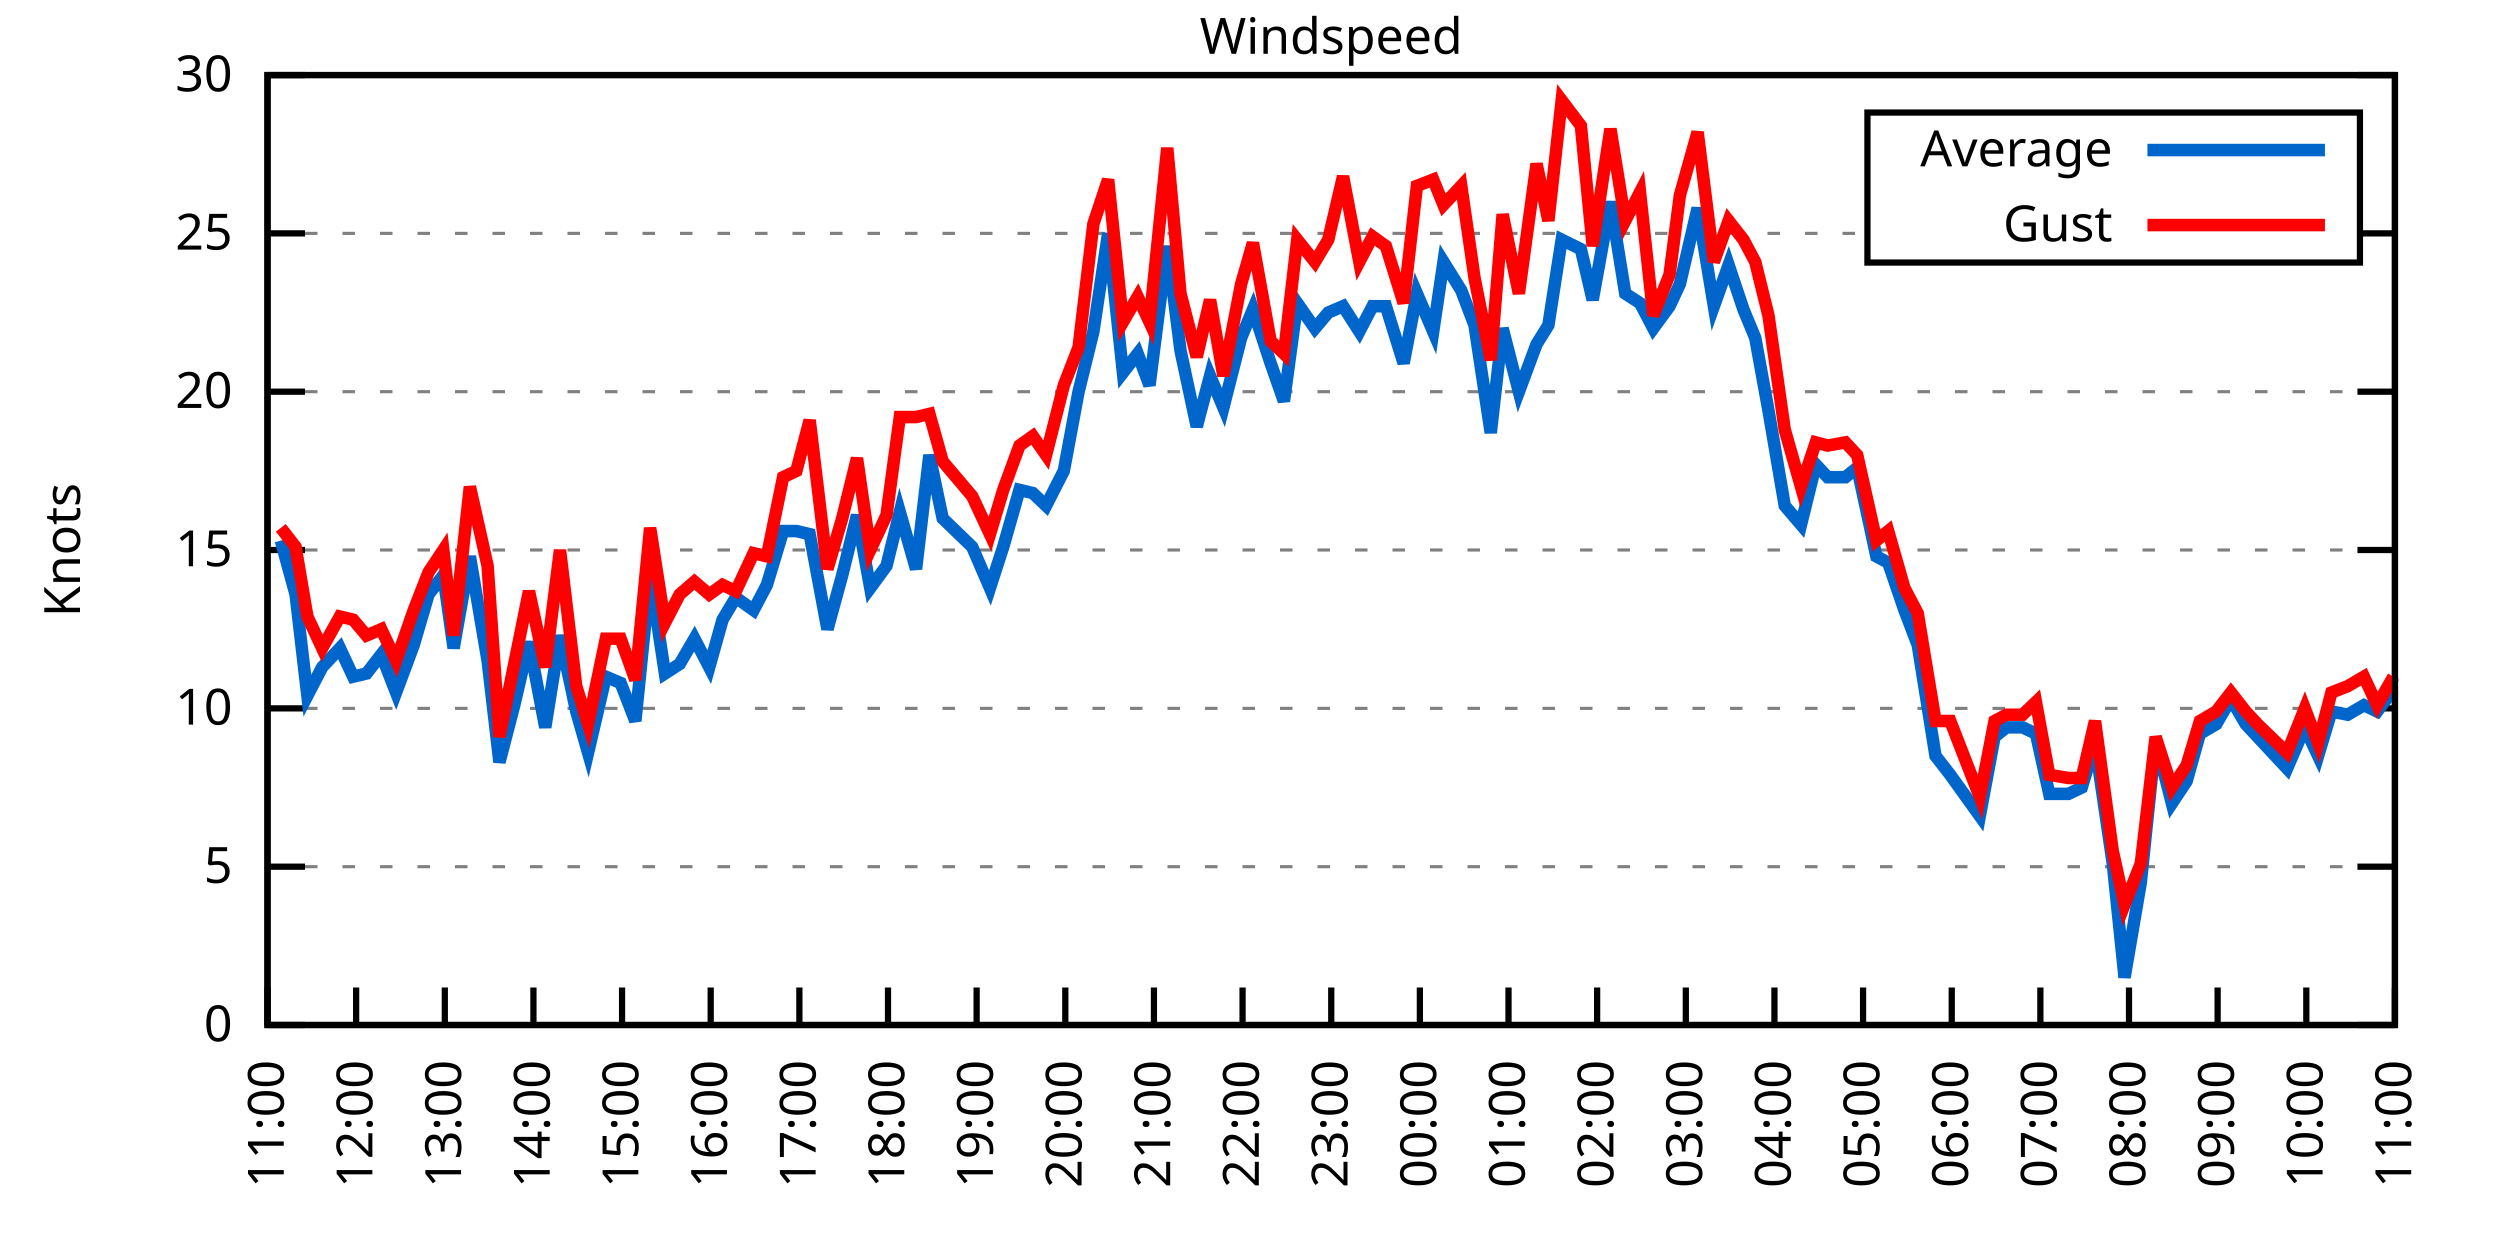
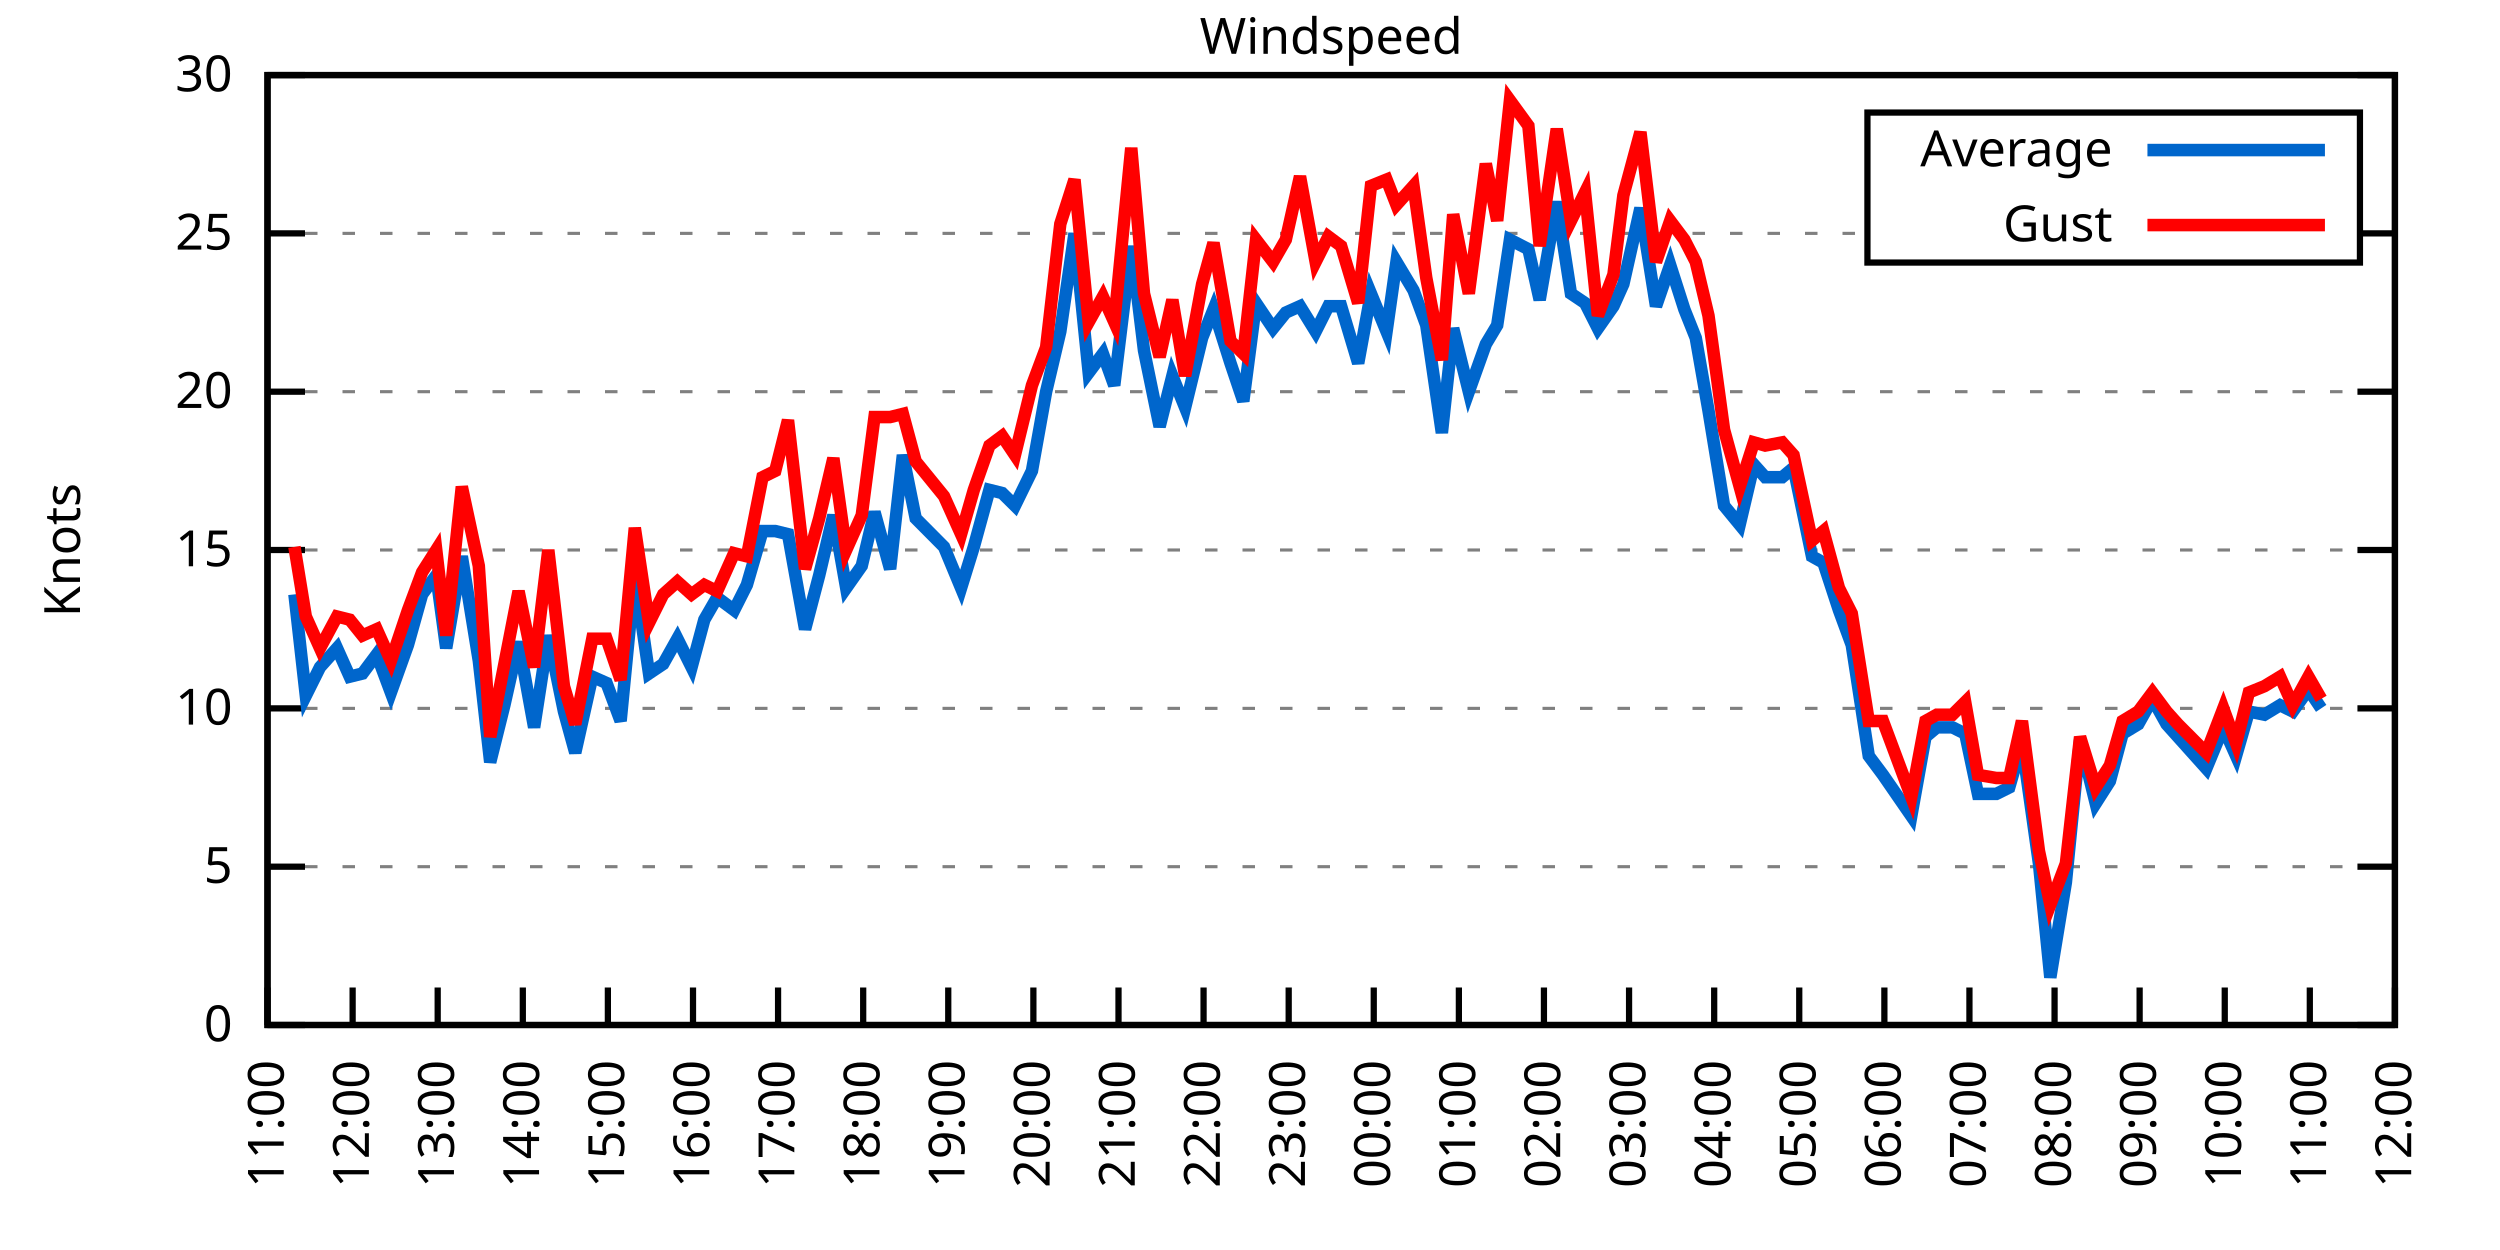
<svg xmlns="http://www.w3.org/2000/svg" xmlns:xlink="http://www.w3.org/1999/xlink" width="400" height="200" viewBox="0 0 400 200">
  <g id="gnuplot_canvas">
    <rect x="0" y="0" width="400" height="200" fill="none" />
    <defs>
      <circle id="gpDot" r="0.5" stroke-width="0.5" stroke="currentColor" />
      <path id="gpPt0" stroke-width="0.333" stroke="currentColor" d="M-1,0 h2 M0,-1 v2" />
      <path id="gpPt1" stroke-width="0.333" stroke="currentColor" d="M-1,-1 L1,1 M1,-1 L-1,1" />
      <path id="gpPt2" stroke-width="0.333" stroke="currentColor" d="M-1,0 L1,0 M0,-1 L0,1 M-1,-1 L1,1 M-1,1 L1,-1" />
      <rect id="gpPt3" stroke-width="0.333" stroke="currentColor" x="-1" y="-1" width="2" height="2" />
      <rect id="gpPt4" stroke-width="0.333" stroke="currentColor" fill="currentColor" x="-1" y="-1" width="2" height="2" />
      <circle id="gpPt5" stroke-width="0.333" stroke="currentColor" cx="0" cy="0" r="1" />
      <use xlink:href="#gpPt5" id="gpPt6" fill="currentColor" stroke="none" />
      <path id="gpPt7" stroke-width="0.333" stroke="currentColor" d="M0,-1.33 L-1.33,0.67 L1.33,0.67 z" />
      <use xlink:href="#gpPt7" id="gpPt8" fill="currentColor" stroke="none" />
      <use xlink:href="#gpPt7" id="gpPt9" stroke="currentColor" transform="rotate(180)" />
      <use xlink:href="#gpPt9" id="gpPt10" fill="currentColor" stroke="none" />
      <use xlink:href="#gpPt3" id="gpPt11" stroke="currentColor" transform="rotate(45)" />
      <use xlink:href="#gpPt11" id="gpPt12" fill="currentColor" stroke="none" />
      <path id="gpPt13" stroke-width="0.333" stroke="currentColor" d="M0,1.330 L1.265,0.411 L0.782,-1.067 L-0.782,-1.076 L-1.265,0.411 z" />
      <use xlink:href="#gpPt13" id="gpPt14" fill="currentColor" stroke="none" />
      <filter id="textbox" filterUnits="objectBoundingBox" x="0" y="0" height="1" width="1">
        <feFlood flood-color="white" flood-opacity="1" result="bgnd" />
        <feComposite in="SourceGraphic" in2="bgnd" operator="atop" />
      </filter>
      <filter id="greybox" filterUnits="objectBoundingBox" x="0" y="0" height="1" width="1">
        <feFlood flood-color="lightgrey" flood-opacity="1" result="grey" />
        <feComposite in="SourceGraphic" in2="grey" operator="atop" />
      </filter>
    </defs>
    <g fill="none" color="white" stroke="currentColor" stroke-width="1.00" stroke-linecap="butt" stroke-linejoin="miter">
</g>
    <g fill="none" color="black" stroke="currentColor" stroke-width="1.00" stroke-linecap="butt" stroke-linejoin="miter">
      <g stroke="none" shape-rendering="crispEdges">
        <polygon fill="rgb(255, 255, 255)" points="42.80,164.00 383.18,164.00 383.18,12.02 42.80,12.02 " />
      </g>
    </g>
    <g fill="none" color="black" stroke="currentColor" stroke-width="1.00" stroke-linecap="butt" stroke-linejoin="miter">
</g>
    <g fill="none" color="black" stroke="black" stroke-width="0.50" stroke-linecap="butt" stroke-linejoin="miter">
</g>
    <g fill="none" color="gray" stroke="currentColor" stroke-width="0.50" stroke-linecap="butt" stroke-linejoin="miter">
      <path stroke="gray" stroke-dasharray="2,4" class="gridline" d="M42.80,164.00 L383.19,164.00  " />
    </g>
    <g fill="none" color="gray" stroke="gray" stroke-width="1.00" stroke-linecap="butt" stroke-linejoin="miter">
</g>
    <g fill="none" color="black" stroke="currentColor" stroke-width="1.00" stroke-linecap="butt" stroke-linejoin="miter">
      <path stroke="black" d="M42.80,164.00 L48.80,164.00 M383.19,164.00 L377.19,164.00  " />
      <g transform="translate(37.20,166.60)" stroke="none" fill="black" font-family="Sans" font-size="8.00" text-anchor="end">
        <text>
          <tspan font-family="Sans"> 0</tspan>
        </text>
      </g>
    </g>
    <g fill="none" color="black" stroke="currentColor" stroke-width="1.00" stroke-linecap="butt" stroke-linejoin="miter">
</g>
    <g fill="none" color="black" stroke="black" stroke-width="0.50" stroke-linecap="butt" stroke-linejoin="miter">
</g>
    <g fill="none" color="gray" stroke="currentColor" stroke-width="0.50" stroke-linecap="butt" stroke-linejoin="miter">
      <path stroke="gray" stroke-dasharray="2,4" class="gridline" d="M42.80,138.67 L383.19,138.67  " />
    </g>
    <g fill="none" color="gray" stroke="gray" stroke-width="1.00" stroke-linecap="butt" stroke-linejoin="miter">
</g>
    <g fill="none" color="black" stroke="currentColor" stroke-width="1.00" stroke-linecap="butt" stroke-linejoin="miter">
      <path stroke="black" d="M42.80,138.67 L48.80,138.67 M383.19,138.67 L377.19,138.67  " />
      <g transform="translate(37.20,141.27)" stroke="none" fill="black" font-family="Sans" font-size="8.00" text-anchor="end">
        <text>
          <tspan font-family="Sans"> 5</tspan>
        </text>
      </g>
    </g>
    <g fill="none" color="black" stroke="currentColor" stroke-width="1.00" stroke-linecap="butt" stroke-linejoin="miter">
</g>
    <g fill="none" color="black" stroke="black" stroke-width="0.50" stroke-linecap="butt" stroke-linejoin="miter">
</g>
    <g fill="none" color="gray" stroke="currentColor" stroke-width="0.50" stroke-linecap="butt" stroke-linejoin="miter">
      <path stroke="gray" stroke-dasharray="2,4" class="gridline" d="M42.80,113.34 L383.19,113.34  " />
    </g>
    <g fill="none" color="gray" stroke="gray" stroke-width="1.00" stroke-linecap="butt" stroke-linejoin="miter">
</g>
    <g fill="none" color="black" stroke="currentColor" stroke-width="1.00" stroke-linecap="butt" stroke-linejoin="miter">
      <path stroke="black" d="M42.80,113.34 L48.80,113.34 M383.19,113.34 L377.19,113.34  " />
      <g transform="translate(37.20,115.94)" stroke="none" fill="black" font-family="Sans" font-size="8.00" text-anchor="end">
        <text>
          <tspan font-family="Sans"> 10</tspan>
        </text>
      </g>
    </g>
    <g fill="none" color="black" stroke="currentColor" stroke-width="1.00" stroke-linecap="butt" stroke-linejoin="miter">
</g>
    <g fill="none" color="black" stroke="black" stroke-width="0.50" stroke-linecap="butt" stroke-linejoin="miter">
</g>
    <g fill="none" color="gray" stroke="currentColor" stroke-width="0.50" stroke-linecap="butt" stroke-linejoin="miter">
      <path stroke="gray" stroke-dasharray="2,4" class="gridline" d="M42.80,88.00 L383.19,88.00  " />
    </g>
    <g fill="none" color="gray" stroke="gray" stroke-width="1.00" stroke-linecap="butt" stroke-linejoin="miter">
</g>
    <g fill="none" color="black" stroke="currentColor" stroke-width="1.00" stroke-linecap="butt" stroke-linejoin="miter">
      <path stroke="black" d="M42.80,88.00 L48.80,88.00 M383.19,88.00 L377.19,88.00  " />
      <g transform="translate(37.20,90.60)" stroke="none" fill="black" font-family="Sans" font-size="8.00" text-anchor="end">
        <text>
          <tspan font-family="Sans"> 15</tspan>
        </text>
      </g>
    </g>
    <g fill="none" color="black" stroke="currentColor" stroke-width="1.00" stroke-linecap="butt" stroke-linejoin="miter">
</g>
    <g fill="none" color="black" stroke="black" stroke-width="0.50" stroke-linecap="butt" stroke-linejoin="miter">
</g>
    <g fill="none" color="gray" stroke="currentColor" stroke-width="0.50" stroke-linecap="butt" stroke-linejoin="miter">
      <path stroke="gray" stroke-dasharray="2,4" class="gridline" d="M42.80,62.67 L383.19,62.67  " />
    </g>
    <g fill="none" color="gray" stroke="gray" stroke-width="1.00" stroke-linecap="butt" stroke-linejoin="miter">
</g>
    <g fill="none" color="black" stroke="currentColor" stroke-width="1.00" stroke-linecap="butt" stroke-linejoin="miter">
      <path stroke="black" d="M42.80,62.67 L48.80,62.67 M383.19,62.67 L377.19,62.67  " />
      <g transform="translate(37.20,65.27)" stroke="none" fill="black" font-family="Sans" font-size="8.00" text-anchor="end">
        <text>
          <tspan font-family="Sans"> 20</tspan>
        </text>
      </g>
    </g>
    <g fill="none" color="black" stroke="currentColor" stroke-width="1.00" stroke-linecap="butt" stroke-linejoin="miter">
</g>
    <g fill="none" color="black" stroke="black" stroke-width="0.50" stroke-linecap="butt" stroke-linejoin="miter">
</g>
    <g fill="none" color="gray" stroke="currentColor" stroke-width="0.50" stroke-linecap="butt" stroke-linejoin="miter">
      <path stroke="gray" stroke-dasharray="2,4" class="gridline" d="M42.80,37.34 L298.79,37.34 M377.59,37.34 L383.19,37.34  " />
    </g>
    <g fill="none" color="gray" stroke="gray" stroke-width="1.00" stroke-linecap="butt" stroke-linejoin="miter">
</g>
    <g fill="none" color="black" stroke="currentColor" stroke-width="1.00" stroke-linecap="butt" stroke-linejoin="miter">
      <path stroke="black" d="M42.80,37.34 L48.80,37.34 M383.19,37.34 L377.19,37.34  " />
      <g transform="translate(37.20,39.94)" stroke="none" fill="black" font-family="Sans" font-size="8.00" text-anchor="end">
        <text>
          <tspan font-family="Sans"> 25</tspan>
        </text>
      </g>
    </g>
    <g fill="none" color="black" stroke="currentColor" stroke-width="1.00" stroke-linecap="butt" stroke-linejoin="miter">
</g>
    <g fill="none" color="black" stroke="black" stroke-width="0.50" stroke-linecap="butt" stroke-linejoin="miter">
</g>
    <g fill="none" color="gray" stroke="currentColor" stroke-width="0.50" stroke-linecap="butt" stroke-linejoin="miter">
      <path stroke="gray" stroke-dasharray="2,4" class="gridline" d="M42.80,12.01 L383.19,12.01  " />
    </g>
    <g fill="none" color="gray" stroke="gray" stroke-width="1.00" stroke-linecap="butt" stroke-linejoin="miter">
</g>
    <g fill="none" color="black" stroke="currentColor" stroke-width="1.00" stroke-linecap="butt" stroke-linejoin="miter">
      <path stroke="black" d="M42.80,12.01 L48.80,12.01 M383.19,12.01 L377.19,12.01  " />
      <g transform="translate(37.20,14.61)" stroke="none" fill="black" font-family="Sans" font-size="8.00" text-anchor="end">
        <text>
          <tspan font-family="Sans"> 30</tspan>
        </text>
      </g>
    </g>
    <g fill="none" color="black" stroke="currentColor" stroke-width="1.00" stroke-linecap="butt" stroke-linejoin="miter">
      <path stroke="black" d="M42.80,164.00 L42.80,158.00  " />
      <g transform="translate(45.40,169.60) rotate(270.00)" stroke="none" fill="black" font-family="Sans" font-size="8.00" text-anchor="end">
        <text>
          <tspan font-family="Sans">11:00</tspan>
        </text>
      </g>
    </g>
    <g fill="none" color="black" stroke="currentColor" stroke-width="1.00" stroke-linecap="butt" stroke-linejoin="miter">
-       <path stroke="black" d="M56.98,164.00 L56.98,158.00  " />
-       <g transform="translate(59.58,169.60) rotate(270.00)" stroke="none" fill="black" font-family="Sans" font-size="8.00" text-anchor="end">
+       <path stroke="black" d="M56.42,164.00 L56.42,158.00  " />
+       <g transform="translate(59.02,169.60) rotate(270.00)" stroke="none" fill="black" font-family="Sans" font-size="8.00" text-anchor="end">
        <text>
          <tspan font-family="Sans">12:00</tspan>
        </text>
      </g>
    </g>
    <g fill="none" color="black" stroke="currentColor" stroke-width="1.00" stroke-linecap="butt" stroke-linejoin="miter">
-       <path stroke="black" d="M71.17,164.00 L71.17,158.00  " />
-       <g transform="translate(73.77,169.60) rotate(270.00)" stroke="none" fill="black" font-family="Sans" font-size="8.00" text-anchor="end">
+       <path stroke="black" d="M70.03,164.00 L70.03,158.00  " />
+       <g transform="translate(72.63,169.60) rotate(270.00)" stroke="none" fill="black" font-family="Sans" font-size="8.00" text-anchor="end">
        <text>
          <tspan font-family="Sans">13:00</tspan>
        </text>
      </g>
    </g>
    <g fill="none" color="black" stroke="currentColor" stroke-width="1.00" stroke-linecap="butt" stroke-linejoin="miter">
-       <path stroke="black" d="M85.35,164.00 L85.35,158.00  " />
-       <g transform="translate(87.95,169.60) rotate(270.00)" stroke="none" fill="black" font-family="Sans" font-size="8.00" text-anchor="end">
+       <path stroke="black" d="M83.65,164.00 L83.65,158.00  " />
+       <g transform="translate(86.25,169.60) rotate(270.00)" stroke="none" fill="black" font-family="Sans" font-size="8.00" text-anchor="end">
        <text>
          <tspan font-family="Sans">14:00</tspan>
        </text>
      </g>
    </g>
    <g fill="none" color="black" stroke="currentColor" stroke-width="1.00" stroke-linecap="butt" stroke-linejoin="miter">
-       <path stroke="black" d="M99.53,164.00 L99.53,158.00  " />
-       <g transform="translate(102.13,169.60) rotate(270.00)" stroke="none" fill="black" font-family="Sans" font-size="8.00" text-anchor="end">
+       <path stroke="black" d="M97.26,164.00 L97.26,158.00  " />
+       <g transform="translate(99.86,169.60) rotate(270.00)" stroke="none" fill="black" font-family="Sans" font-size="8.00" text-anchor="end">
        <text>
          <tspan font-family="Sans">15:00</tspan>
        </text>
      </g>
    </g>
    <g fill="none" color="black" stroke="currentColor" stroke-width="1.00" stroke-linecap="butt" stroke-linejoin="miter">
-       <path stroke="black" d="M113.71,164.00 L113.71,158.00  " />
-       <g transform="translate(116.31,169.60) rotate(270.00)" stroke="none" fill="black" font-family="Sans" font-size="8.00" text-anchor="end">
+       <path stroke="black" d="M110.88,164.00 L110.88,158.00  " />
+       <g transform="translate(113.48,169.60) rotate(270.00)" stroke="none" fill="black" font-family="Sans" font-size="8.00" text-anchor="end">
        <text>
          <tspan font-family="Sans">16:00</tspan>
        </text>
      </g>
    </g>
    <g fill="none" color="black" stroke="currentColor" stroke-width="1.00" stroke-linecap="butt" stroke-linejoin="miter">
-       <path stroke="black" d="M127.90,164.00 L127.90,158.00  " />
-       <g transform="translate(130.50,169.60) rotate(270.00)" stroke="none" fill="black" font-family="Sans" font-size="8.00" text-anchor="end">
+       <path stroke="black" d="M124.49,164.00 L124.49,158.00  " />
+       <g transform="translate(127.09,169.60) rotate(270.00)" stroke="none" fill="black" font-family="Sans" font-size="8.00" text-anchor="end">
        <text>
          <tspan font-family="Sans">17:00</tspan>
        </text>
      </g>
    </g>
    <g fill="none" color="black" stroke="currentColor" stroke-width="1.00" stroke-linecap="butt" stroke-linejoin="miter">
-       <path stroke="black" d="M142.08,164.00 L142.08,158.00  " />
-       <g transform="translate(144.68,169.60) rotate(270.00)" stroke="none" fill="black" font-family="Sans" font-size="8.00" text-anchor="end">
+       <path stroke="black" d="M138.11,164.00 L138.11,158.00  " />
+       <g transform="translate(140.71,169.60) rotate(270.00)" stroke="none" fill="black" font-family="Sans" font-size="8.00" text-anchor="end">
        <text>
          <tspan font-family="Sans">18:00</tspan>
        </text>
      </g>
    </g>
    <g fill="none" color="black" stroke="currentColor" stroke-width="1.00" stroke-linecap="butt" stroke-linejoin="miter">
-       <path stroke="black" d="M156.26,164.00 L156.26,158.00  " />
-       <g transform="translate(158.86,169.60) rotate(270.00)" stroke="none" fill="black" font-family="Sans" font-size="8.00" text-anchor="end">
+       <path stroke="black" d="M151.72,164.00 L151.72,158.00  " />
+       <g transform="translate(154.32,169.60) rotate(270.00)" stroke="none" fill="black" font-family="Sans" font-size="8.00" text-anchor="end">
        <text>
          <tspan font-family="Sans">19:00</tspan>
        </text>
      </g>
    </g>
    <g fill="none" color="black" stroke="currentColor" stroke-width="1.00" stroke-linecap="butt" stroke-linejoin="miter">
-       <path stroke="black" d="M170.45,164.00 L170.45,158.00  " />
-       <g transform="translate(173.05,169.60) rotate(270.00)" stroke="none" fill="black" font-family="Sans" font-size="8.00" text-anchor="end">
+       <path stroke="black" d="M165.34,164.00 L165.34,158.00  " />
+       <g transform="translate(167.94,169.60) rotate(270.00)" stroke="none" fill="black" font-family="Sans" font-size="8.00" text-anchor="end">
        <text>
          <tspan font-family="Sans">20:00</tspan>
        </text>
      </g>
    </g>
    <g fill="none" color="black" stroke="currentColor" stroke-width="1.00" stroke-linecap="butt" stroke-linejoin="miter">
-       <path stroke="black" d="M184.63,164.00 L184.63,158.00  " />
-       <g transform="translate(187.23,169.60) rotate(270.00)" stroke="none" fill="black" font-family="Sans" font-size="8.00" text-anchor="end">
+       <path stroke="black" d="M178.96,164.00 L178.96,158.00  " />
+       <g transform="translate(181.56,169.60) rotate(270.00)" stroke="none" fill="black" font-family="Sans" font-size="8.00" text-anchor="end">
        <text>
          <tspan font-family="Sans">21:00</tspan>
        </text>
      </g>
    </g>
    <g fill="none" color="black" stroke="currentColor" stroke-width="1.00" stroke-linecap="butt" stroke-linejoin="miter">
-       <path stroke="black" d="M198.81,164.00 L198.81,158.00  " />
-       <g transform="translate(201.41,169.60) rotate(270.00)" stroke="none" fill="black" font-family="Sans" font-size="8.00" text-anchor="end">
+       <path stroke="black" d="M192.57,164.00 L192.57,158.00  " />
+       <g transform="translate(195.17,169.60) rotate(270.00)" stroke="none" fill="black" font-family="Sans" font-size="8.00" text-anchor="end">
        <text>
          <tspan font-family="Sans">22:00</tspan>
        </text>
      </g>
    </g>
    <g fill="none" color="black" stroke="currentColor" stroke-width="1.00" stroke-linecap="butt" stroke-linejoin="miter">
-       <path stroke="black" d="M213.00,164.00 L213.00,158.00  " />
-       <g transform="translate(215.60,169.60) rotate(270.00)" stroke="none" fill="black" font-family="Sans" font-size="8.00" text-anchor="end">
+       <path stroke="black" d="M206.19,164.00 L206.19,158.00  " />
+       <g transform="translate(208.79,169.60) rotate(270.00)" stroke="none" fill="black" font-family="Sans" font-size="8.00" text-anchor="end">
        <text>
          <tspan font-family="Sans">23:00</tspan>
        </text>
      </g>
    </g>
    <g fill="none" color="black" stroke="currentColor" stroke-width="1.00" stroke-linecap="butt" stroke-linejoin="miter">
-       <path stroke="black" d="M227.18,164.00 L227.18,158.00  " />
-       <g transform="translate(229.78,169.60) rotate(270.00)" stroke="none" fill="black" font-family="Sans" font-size="8.00" text-anchor="end">
+       <path stroke="black" d="M219.80,164.00 L219.80,158.00  " />
+       <g transform="translate(222.40,169.60) rotate(270.00)" stroke="none" fill="black" font-family="Sans" font-size="8.00" text-anchor="end">
        <text>
          <tspan font-family="Sans">00:00</tspan>
        </text>
      </g>
    </g>
    <g fill="none" color="black" stroke="currentColor" stroke-width="1.00" stroke-linecap="butt" stroke-linejoin="miter">
-       <path stroke="black" d="M241.36,164.00 L241.36,158.00  " />
-       <g transform="translate(243.96,169.60) rotate(270.00)" stroke="none" fill="black" font-family="Sans" font-size="8.00" text-anchor="end">
+       <path stroke="black" d="M233.42,164.00 L233.42,158.00  " />
+       <g transform="translate(236.02,169.60) rotate(270.00)" stroke="none" fill="black" font-family="Sans" font-size="8.00" text-anchor="end">
        <text>
          <tspan font-family="Sans">01:00</tspan>
        </text>
      </g>
    </g>
    <g fill="none" color="black" stroke="currentColor" stroke-width="1.00" stroke-linecap="butt" stroke-linejoin="miter">
-       <path stroke="black" d="M255.54,164.00 L255.54,158.00  " />
-       <g transform="translate(258.14,169.60) rotate(270.00)" stroke="none" fill="black" font-family="Sans" font-size="8.00" text-anchor="end">
+       <path stroke="black" d="M247.03,164.00 L247.03,158.00  " />
+       <g transform="translate(249.63,169.60) rotate(270.00)" stroke="none" fill="black" font-family="Sans" font-size="8.00" text-anchor="end">
        <text>
          <tspan font-family="Sans">02:00</tspan>
        </text>
      </g>
    </g>
    <g fill="none" color="black" stroke="currentColor" stroke-width="1.00" stroke-linecap="butt" stroke-linejoin="miter">
-       <path stroke="black" d="M269.73,164.00 L269.73,158.00  " />
-       <g transform="translate(272.33,169.60) rotate(270.00)" stroke="none" fill="black" font-family="Sans" font-size="8.00" text-anchor="end">
+       <path stroke="black" d="M260.65,164.00 L260.65,158.00  " />
+       <g transform="translate(263.25,169.60) rotate(270.00)" stroke="none" fill="black" font-family="Sans" font-size="8.00" text-anchor="end">
        <text>
          <tspan font-family="Sans">03:00</tspan>
        </text>
      </g>
    </g>
    <g fill="none" color="black" stroke="currentColor" stroke-width="1.00" stroke-linecap="butt" stroke-linejoin="miter">
-       <path stroke="black" d="M283.91,164.00 L283.91,158.00  " />
-       <g transform="translate(286.51,169.60) rotate(270.00)" stroke="none" fill="black" font-family="Sans" font-size="8.00" text-anchor="end">
+       <path stroke="black" d="M274.27,164.00 L274.27,158.00  " />
+       <g transform="translate(276.87,169.60) rotate(270.00)" stroke="none" fill="black" font-family="Sans" font-size="8.00" text-anchor="end">
        <text>
          <tspan font-family="Sans">04:00</tspan>
        </text>
      </g>
    </g>
    <g fill="none" color="black" stroke="currentColor" stroke-width="1.00" stroke-linecap="butt" stroke-linejoin="miter">
-       <path stroke="black" d="M298.09,164.00 L298.09,158.00  " />
-       <g transform="translate(300.69,169.60) rotate(270.00)" stroke="none" fill="black" font-family="Sans" font-size="8.00" text-anchor="end">
+       <path stroke="black" d="M287.88,164.00 L287.88,158.00  " />
+       <g transform="translate(290.48,169.60) rotate(270.00)" stroke="none" fill="black" font-family="Sans" font-size="8.00" text-anchor="end">
        <text>
          <tspan font-family="Sans">05:00</tspan>
        </text>
      </g>
    </g>
    <g fill="none" color="black" stroke="currentColor" stroke-width="1.00" stroke-linecap="butt" stroke-linejoin="miter">
-       <path stroke="black" d="M312.28,164.00 L312.28,158.00  " />
-       <g transform="translate(314.88,169.60) rotate(270.00)" stroke="none" fill="black" font-family="Sans" font-size="8.00" text-anchor="end">
+       <path stroke="black" d="M301.50,164.00 L301.50,158.00  " />
+       <g transform="translate(304.10,169.60) rotate(270.00)" stroke="none" fill="black" font-family="Sans" font-size="8.00" text-anchor="end">
        <text>
          <tspan font-family="Sans">06:00</tspan>
        </text>
      </g>
    </g>
    <g fill="none" color="black" stroke="currentColor" stroke-width="1.00" stroke-linecap="butt" stroke-linejoin="miter">
-       <path stroke="black" d="M326.46,164.00 L326.46,158.00  " />
-       <g transform="translate(329.06,169.60) rotate(270.00)" stroke="none" fill="black" font-family="Sans" font-size="8.00" text-anchor="end">
+       <path stroke="black" d="M315.11,164.00 L315.11,158.00  " />
+       <g transform="translate(317.71,169.60) rotate(270.00)" stroke="none" fill="black" font-family="Sans" font-size="8.00" text-anchor="end">
        <text>
          <tspan font-family="Sans">07:00</tspan>
        </text>
      </g>
    </g>
    <g fill="none" color="black" stroke="currentColor" stroke-width="1.00" stroke-linecap="butt" stroke-linejoin="miter">
-       <path stroke="black" d="M340.64,164.00 L340.64,158.00  " />
-       <g transform="translate(343.24,169.60) rotate(270.00)" stroke="none" fill="black" font-family="Sans" font-size="8.00" text-anchor="end">
+       <path stroke="black" d="M328.73,164.00 L328.73,158.00  " />
+       <g transform="translate(331.33,169.60) rotate(270.00)" stroke="none" fill="black" font-family="Sans" font-size="8.00" text-anchor="end">
        <text>
          <tspan font-family="Sans">08:00</tspan>
        </text>
      </g>
    </g>
    <g fill="none" color="black" stroke="currentColor" stroke-width="1.00" stroke-linecap="butt" stroke-linejoin="miter">
-       <path stroke="black" d="M354.82,164.00 L354.82,158.00  " />
-       <g transform="translate(357.42,169.60) rotate(270.00)" stroke="none" fill="black" font-family="Sans" font-size="8.00" text-anchor="end">
+       <path stroke="black" d="M342.34,164.00 L342.34,158.00  " />
+       <g transform="translate(344.94,169.60) rotate(270.00)" stroke="none" fill="black" font-family="Sans" font-size="8.00" text-anchor="end">
        <text>
          <tspan font-family="Sans">09:00</tspan>
        </text>
      </g>
    </g>
    <g fill="none" color="black" stroke="currentColor" stroke-width="1.00" stroke-linecap="butt" stroke-linejoin="miter">
-       <path stroke="black" d="M369.01,164.00 L369.01,158.00  " />
-       <g transform="translate(371.61,169.60) rotate(270.00)" stroke="none" fill="black" font-family="Sans" font-size="8.00" text-anchor="end">
+       <path stroke="black" d="M355.96,164.00 L355.96,158.00  " />
+       <g transform="translate(358.56,169.60) rotate(270.00)" stroke="none" fill="black" font-family="Sans" font-size="8.00" text-anchor="end">
        <text>
          <tspan font-family="Sans">10:00</tspan>
+         </text>
+       </g>
+     </g>
+     <g fill="none" color="black" stroke="currentColor" stroke-width="1.00" stroke-linecap="butt" stroke-linejoin="miter">
+       <path stroke="black" d="M369.57,164.00 L369.57,158.00  " />
+       <g transform="translate(372.17,169.60) rotate(270.00)" stroke="none" fill="black" font-family="Sans" font-size="8.00" text-anchor="end">
+         <text>
+           <tspan font-family="Sans">11:00</tspan>
        </text>
      </g>
    </g>
    <g fill="none" color="black" stroke="currentColor" stroke-width="1.00" stroke-linecap="butt" stroke-linejoin="miter">
      <path stroke="black" d="M383.19,164.00 L383.19,158.00  " />
      <g transform="translate(385.79,169.60) rotate(270.00)" stroke="none" fill="black" font-family="Sans" font-size="8.00" text-anchor="end">
        <text>
-           <tspan font-family="Sans">11:00</tspan>
+           <tspan font-family="Sans">12:00</tspan>
        </text>
      </g>
    </g>
    <g fill="none" color="black" stroke="currentColor" stroke-width="1.00" stroke-linecap="butt" stroke-linejoin="miter">
</g>
    <g fill="none" color="black" stroke="currentColor" stroke-width="1.00" stroke-linecap="butt" stroke-linejoin="miter">
      <path stroke="black" d="M42.80,12.01 L42.80,164.00 L383.19,164.00 L383.19,12.01 L42.80,12.01 Z  " />
    </g>
    <g fill="none" color="black" stroke="currentColor" stroke-width="1.00" stroke-linecap="butt" stroke-linejoin="miter">
</g>
    <g fill="none" color="black" stroke="currentColor" stroke-width="1.00" stroke-linecap="butt" stroke-linejoin="miter">
      <path stroke="black" d="M298.79,42.01 L298.79,18.01 L377.59,18.01 L377.59,42.01 L298.79,42.01 Z  " />
    </g>
    <g id="Windspeed_plot_1">
      <g fill="none" color="white" stroke="black" stroke-width="2.00" stroke-linecap="butt" stroke-linejoin="miter">
</g>
      <g fill="none" color="black" stroke="currentColor" stroke-width="2.00" stroke-linecap="butt" stroke-linejoin="miter">
        <g transform="translate(337.99,26.61)" stroke="none" fill="black" font-family="Sans" font-size="8.00" text-anchor="end">
          <text>
            <tspan font-family="Sans">Average</tspan>
          </text>
        </g>
      </g>
      <g fill="none" color="black" stroke="currentColor" stroke-width="2.00" stroke-linecap="butt" stroke-linejoin="miter">
-         <path stroke="rgb(  0, 102, 204)" d="M343.59,24.01 L371.99,24.01 M44.93,86.49 L47.29,95.10 L49.18,111.31 L51.55,106.75 L54.38,103.71 L56.51,108.27   L58.64,107.76 L61.00,104.72 L63.37,110.80 L66.20,103.20 L68.57,95.10 L70.93,92.06 L72.58,103.71 L75.18,89.02   L78.02,105.74 L79.91,121.95 L82.28,112.83 L84.64,102.70 L87.24,116.38 L89.60,101.68 L92.20,113.84 L94.09,120.43   L96.93,108.27 L99.30,109.28 L101.66,115.36 L104.02,92.06 L106.39,107.76 L108.75,106.24 L111.11,102.19 L113.48,106.75   L115.61,99.15 L117.73,95.60 L120.57,97.63 L122.70,93.58 L125.30,84.97 L127.42,84.97 L129.55,85.47 L132.39,100.67   L134.75,92.06 L137.12,82.43 L139.24,94.08 L141.84,90.54 L143.97,81.93 L146.57,91.04 L148.70,72.81 L150.83,82.94   L155.55,87.50 L158.39,94.08 L160.52,87.50 L163.12,78.38 L165.25,78.89 L167.37,80.91 L170.21,75.34 L172.57,62.67   L174.94,53.05 L177.30,37.34 L179.67,59.63 L182.03,56.59 L183.92,61.66 L186.76,39.37 L188.88,56.09 L191.48,68.25   L193.61,60.14 L195.74,65.21 L198.58,54.06 L200.47,49.50 L203.30,58.11 L205.43,64.19 L207.56,48.49 L210.39,52.54   L212.52,50.01 L214.89,48.99 L217.49,53.05 L219.61,48.99 L221.74,48.99 L224.58,58.11 L226.71,46.97 L229.31,53.05   L230.96,41.90 L233.80,46.46 L235.92,52.03 L238.52,69.26 L240.42,52.54 L243.02,62.67 L245.85,55.07 L247.74,52.03   L249.87,38.35 L252.94,39.87 L254.83,47.98 L257.67,32.28 L260.04,46.97 L262.40,48.49 L264.53,52.54 L267.13,48.99   L268.78,45.45 L271.62,33.29 L274.22,48.99 L276.58,42.41 L278.95,49.50 L280.84,54.06 L282.96,65.71 L285.56,80.91   L288.16,83.95 L290.53,74.33 L292.42,76.35 L295.26,76.35 L297.15,74.83 L300.22,89.02 L302.11,90.03 L304.71,97.63   L306.84,103.20 L309.68,120.94 L312.04,123.98 L316.77,130.56 L319.13,117.90 L321.02,116.38 L323.62,116.38 L325.75,117.39   L327.88,127.02 L330.95,127.02 L333.08,126.00 L335.20,118.91 L338.04,138.16 L339.93,156.40 L342.53,141.20 L344.90,118.40   L347.50,128.54 L349.86,124.99 L351.99,117.39 L354.59,115.87 L356.95,111.82 L359.32,115.87 L361.21,117.90 L365.93,122.96   L368.77,116.38 L370.90,120.94 L373.03,113.84 L375.63,114.35 L378.23,112.83 L380.35,113.84 L382.95,110.30  " />
+         <path stroke="rgb(  0, 102, 204)" d="M343.59,24.01 L371.99,24.01 M47.11,95.10 L48.93,111.31 L51.20,106.75 L53.92,103.71 L55.96,108.27 L58.00,107.76   L60.27,104.72 L62.54,110.80 L65.27,103.20 L67.54,95.10 L69.80,92.06 L71.39,103.71 L73.89,89.02 L76.61,105.74   L78.43,121.95 L80.70,112.83 L82.97,102.70 L85.46,116.38 L87.73,101.68 L90.23,113.84 L92.04,120.43 L94.77,108.27   L97.04,109.28 L99.30,115.36 L101.57,92.06 L103.84,107.76 L106.11,106.24 L108.38,102.19 L110.65,106.75 L112.69,99.15   L114.74,95.60 L117.46,97.63 L119.50,93.58 L122.00,84.97 L124.04,84.97 L126.08,85.47 L128.81,100.67 L131.07,92.06   L133.34,82.43 L135.39,94.08 L137.88,90.54 L139.92,81.93 L142.42,91.04 L144.46,72.81 L146.51,82.94 L151.04,87.50   L153.77,94.08 L155.81,87.50 L158.31,78.38 L160.35,78.89 L162.39,80.91 L165.11,75.34 L167.38,62.67 L169.65,53.05   L171.92,37.34 L174.19,59.63 L176.46,56.59 L178.28,61.66 L181.00,39.37 L183.04,56.09 L185.54,68.25 L187.58,60.14   L189.62,65.21 L192.34,54.06 L194.16,49.50 L196.88,58.11 L198.93,64.19 L200.97,48.49 L203.69,52.54 L205.73,50.01   L208.00,48.99 L210.50,53.05 L212.54,48.99 L214.58,48.99 L217.31,58.11 L219.35,46.97 L221.85,53.05 L223.43,41.90   L226.16,46.46 L228.20,52.03 L230.70,69.26 L232.51,52.54 L235.01,62.67 L237.73,55.07 L239.55,52.03 L241.59,38.35   L244.54,39.87 L246.35,47.98 L249.08,32.28 L251.35,46.97 L253.61,48.49 L255.66,52.54 L258.15,48.99 L259.74,45.45   L262.47,33.29 L264.96,48.99 L267.23,42.41 L269.50,49.50 L271.32,54.06 L273.36,65.71 L275.85,80.91 L278.35,83.95   L280.62,74.33 L282.43,76.35 L285.16,76.35 L286.97,74.83 L289.92,89.02 L291.74,90.03 L294.23,97.63 L296.28,103.20   L299.00,120.94 L301.27,123.98 L305.81,130.56 L308.08,117.90 L309.89,116.38 L312.39,116.38 L314.43,117.39 L316.47,127.02   L319.42,127.02 L321.47,126.00 L323.51,118.91 L326.23,138.16 L328.05,156.40 L330.54,141.20 L332.81,118.40 L335.31,128.54   L337.58,124.99 L339.62,117.39 L342.12,115.87 L344.39,111.82 L346.65,115.87 L348.47,117.90 L353.01,122.96 L355.73,116.38   L357.77,120.94 L359.82,113.84 L362.31,114.35 L364.81,112.83 L366.85,113.84 L369.35,110.30 L371.39,113.34  " />
      </g>
    </g>
    <g id="Windspeed_plot_2">
      <g fill="none" color="black" stroke="currentColor" stroke-width="2.00" stroke-linecap="butt" stroke-linejoin="miter">
        <g transform="translate(337.99,38.61)" stroke="none" fill="black" font-family="Sans" font-size="8.00" text-anchor="end">
          <text>
            <tspan font-family="Sans">Gust</tspan>
          </text>
        </g>
      </g>
      <g fill="none" color="black" stroke="currentColor" stroke-width="2.00" stroke-linecap="butt" stroke-linejoin="miter">
-         <path stroke="rgb(255,   0,   0)" d="M343.59,36.01 L371.99,36.01 M44.93,84.46 L47.29,87.50 L49.18,98.64 L51.55,103.71 L54.38,98.64 L56.51,99.15   L58.64,101.68 L61.00,100.67 L63.37,105.74 L66.20,97.63 L68.57,91.55 L70.93,88.00 L72.58,101.68 L75.18,77.87   L78.02,90.54 L79.91,117.90 L82.28,106.24 L84.64,94.59 L87.24,106.75 L89.60,88.00 L92.20,109.79 L94.09,115.87   L96.93,102.19 L99.30,102.19 L101.66,108.78 L104.02,84.46 L106.39,99.66 L108.75,95.10 L111.11,93.07 L113.48,95.10   L115.61,93.58 L117.73,94.59 L120.57,88.51 L122.70,89.02 L125.30,76.35 L127.42,75.34 L129.55,67.23 L132.39,91.04   L134.75,82.94 L137.12,73.31 L139.24,88.00 L141.84,82.43 L143.97,66.73 L146.57,66.73 L148.70,66.22 L150.83,73.82   L155.55,79.39 L158.39,85.47 L160.52,78.38 L163.12,71.29 L165.25,69.77 L167.37,72.81 L170.21,61.66 L172.57,55.58   L174.94,35.82 L177.30,28.73 L179.67,51.53 L182.03,47.47 L183.92,51.53 L186.76,23.66 L188.88,46.97 L191.48,57.10   L193.61,47.98 L195.74,60.14 L198.58,45.45 L200.47,38.86 L203.30,54.57 L205.43,56.59 L207.56,38.35 L210.39,41.90   L212.52,38.35 L214.89,28.22 L217.49,41.90 L219.61,37.85 L221.74,39.37 L224.58,48.49 L226.71,29.74 L229.31,28.73   L230.96,32.78 L233.80,29.74 L235.92,44.43 L238.52,57.61 L240.42,34.30 L243.02,46.97 L245.85,26.20 L247.74,35.32   L249.87,16.06 L252.94,20.12 L254.83,39.37 L257.67,20.62 L260.04,35.32 L262.40,30.76 L264.53,50.51 L267.13,43.93   L268.78,31.26 L271.62,21.13 L274.22,41.90 L276.58,35.32 L278.95,38.35 L280.84,41.90 L282.96,50.51 L285.56,68.75   L288.16,77.87 L290.53,70.78 L292.42,71.29 L295.26,70.78 L297.15,72.81 L300.22,86.49 L302.11,84.97 L304.71,94.08   L306.84,98.14 L309.68,115.36 L312.04,115.36 L316.77,127.52 L319.13,115.36 L321.02,114.35 L323.62,114.35 L325.75,112.32   L327.88,123.98 L330.95,124.48 L333.08,124.48 L335.20,115.36 L338.04,136.14 L339.93,144.75 L342.53,138.16 L344.90,117.90   L347.50,126.00 L349.86,122.46 L351.99,115.36 L354.59,113.84 L356.95,110.80 L359.32,113.84 L361.21,115.87 L365.93,120.43   L368.77,113.34 L370.90,118.91 L373.03,110.80 L375.63,109.79 L378.23,108.27 L380.35,112.83 L382.95,108.27  " />
+         <path stroke="rgb(255,   0,   0)" d="M343.59,36.01 L371.99,36.01 M47.11,87.50 L48.93,98.64 L51.20,103.71 L53.92,98.64 L55.96,99.15 L58.00,101.68   L60.27,100.67 L62.54,105.74 L65.27,97.63 L67.54,91.55 L69.80,88.00 L71.39,101.68 L73.89,77.87 L76.61,90.54   L78.43,117.90 L80.70,106.24 L82.97,94.59 L85.46,106.75 L87.73,88.00 L90.23,109.79 L92.04,115.87 L94.77,102.19   L97.04,102.19 L99.30,108.78 L101.57,84.46 L103.84,99.66 L106.11,95.10 L108.38,93.07 L110.65,95.10 L112.69,93.58   L114.74,94.59 L117.46,88.51 L119.50,89.02 L122.00,76.35 L124.04,75.34 L126.08,67.23 L128.81,91.04 L131.07,82.94   L133.34,73.31 L135.39,88.00 L137.88,82.43 L139.92,66.73 L142.42,66.73 L144.46,66.22 L146.51,73.82 L151.04,79.39   L153.77,85.47 L155.81,78.38 L158.31,71.29 L160.35,69.77 L162.39,72.81 L165.11,61.66 L167.38,55.58 L169.65,35.82   L171.92,28.73 L174.19,51.53 L176.46,47.47 L178.28,51.53 L181.00,23.66 L183.04,46.97 L185.54,57.10 L187.58,47.98   L189.62,60.14 L192.34,45.45 L194.16,38.86 L196.88,54.57 L198.93,56.59 L200.97,38.35 L203.69,41.90 L205.73,38.35   L208.00,28.22 L210.50,41.90 L212.54,37.85 L214.58,39.37 L217.31,48.49 L219.35,29.74 L221.85,28.73 L223.43,32.78   L226.16,29.74 L228.20,44.43 L230.70,57.61 L232.51,34.30 L235.01,46.97 L237.73,26.20 L239.55,35.32 L241.59,16.06   L244.54,20.12 L246.35,39.37 L249.08,20.62 L251.35,35.32 L253.61,30.76 L255.66,50.51 L258.15,43.93 L259.74,31.26   L262.47,21.13 L264.96,41.90 L267.23,35.32 L269.50,38.35 L271.32,41.90 L273.36,50.51 L275.85,68.75 L278.35,77.87   L280.62,70.78 L282.43,71.29 L285.16,70.78 L286.97,72.81 L289.92,86.49 L291.74,84.97 L294.23,94.08 L296.28,98.14   L299.00,115.36 L301.27,115.36 L305.81,127.52 L308.08,115.36 L309.89,114.35 L312.39,114.35 L314.43,112.32 L316.47,123.98   L319.42,124.48 L321.47,124.48 L323.51,115.36 L326.23,136.14 L328.05,144.75 L330.54,138.16 L332.81,117.90 L335.31,126.00   L337.58,122.46 L339.62,115.36 L342.12,113.84 L344.39,110.80 L346.65,113.84 L348.47,115.87 L353.01,120.43 L355.73,113.34   L357.77,118.91 L359.82,110.80 L362.31,109.79 L364.81,108.27 L366.85,112.83 L369.35,108.27 L371.39,111.82  " />
      </g>
    </g>
    <g fill="none" color="black" stroke="currentColor" stroke-width="2.00" stroke-linecap="butt" stroke-linejoin="miter">
</g>
    <g fill="none" color="black" stroke="black" stroke-width="1.00" stroke-linecap="butt" stroke-linejoin="miter">
</g>
    <g fill="none" color="black" stroke="currentColor" stroke-width="1.00" stroke-linecap="butt" stroke-linejoin="miter">
      <path stroke="black" d="M42.80,12.01 L42.80,164.00 L383.19,164.00 L383.19,12.01 L42.80,12.01 Z  " />
      <g transform="translate(12.80,88.01) rotate(270.00)" stroke="none" fill="black" font-family="Sans" font-size="8.00" text-anchor="middle">
        <text>
          <tspan font-family="Sans">Knots</tspan>
        </text>
      </g>
    </g>
    <g fill="none" color="black" stroke="currentColor" stroke-width="1.00" stroke-linecap="butt" stroke-linejoin="miter">
</g>
    <g fill="none" color="black" stroke="currentColor" stroke-width="1.00" stroke-linecap="butt" stroke-linejoin="miter">
      <g transform="translate(212.99,8.61)" stroke="none" fill="black" font-family="Sans" font-size="8.00" text-anchor="middle">
        <text>
          <tspan font-family="Sans">Windspeed</tspan>
        </text>
      </g>
    </g>
    <g fill="none" color="black" stroke="currentColor" stroke-width="1.00" stroke-linecap="butt" stroke-linejoin="miter">
</g>
  </g>
</svg>
